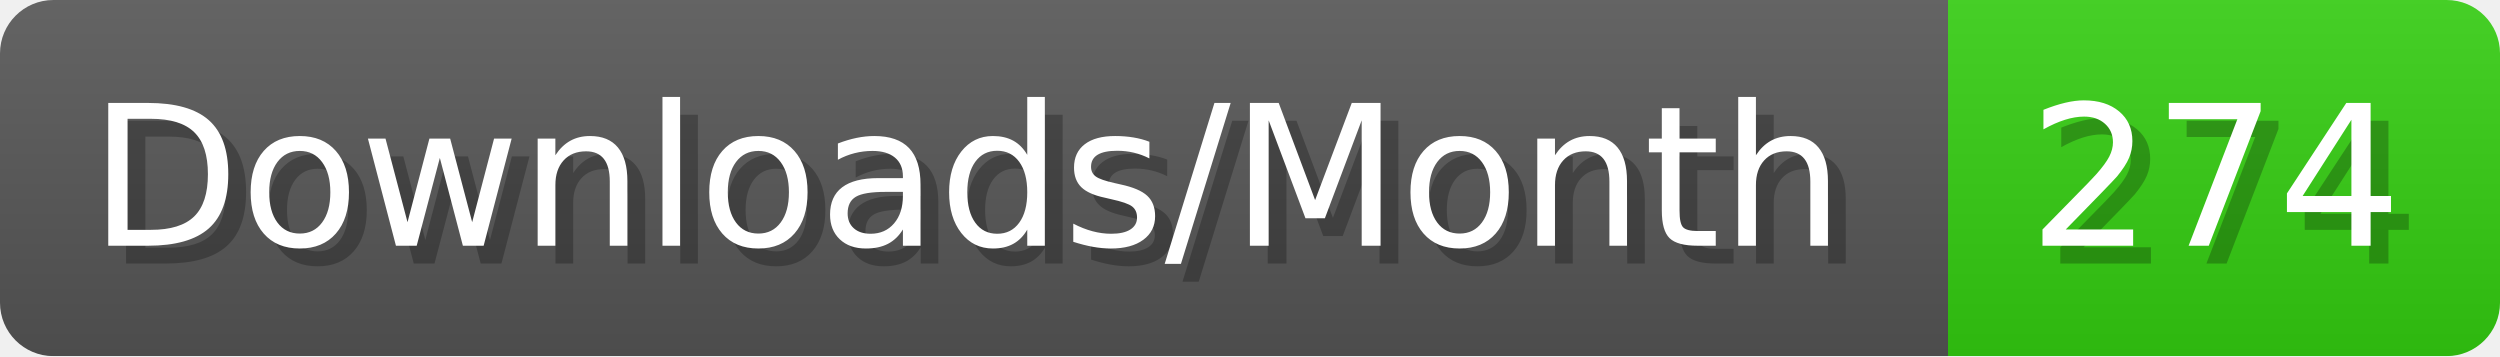
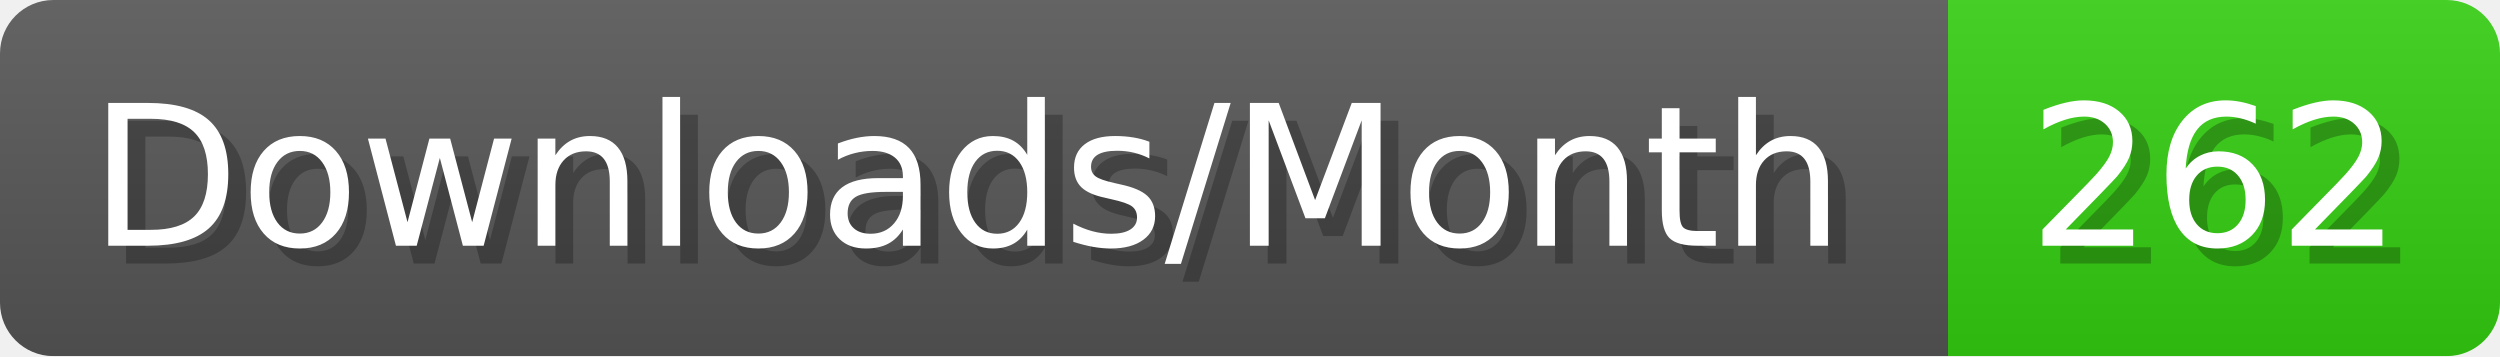
- <svg xmlns="http://www.w3.org/2000/svg" width="140.4" height="20" viewBox="0 0 1404 200" role="img" aria-label="Downloads/Month: 274">
+ <svg xmlns="http://www.w3.org/2000/svg" width="140.4" height="20" viewBox="0 0 1404 200" role="img" aria-label="Downloads/Month: 262">
  <linearGradient id="YlXUI" x2="0" y2="100%">
    <stop offset="0" stop-opacity=".1" stop-color="#EEE" />
    <stop offset="1" stop-opacity=".1" />
  </linearGradient>
  <mask id="JHhop">
    <rect width="1404" height="200" rx="30" fill="#FFF" />
  </mask>
  <g mask="url(#JHhop)">
    <rect width="1094" height="200" fill="#555" />
    <rect width="310" height="200" fill="#3C1" x="1094" />
    <rect width="1404" height="200" fill="url(#YlXUI)" />
  </g>
  <g aria-hidden="true" fill="#fff" text-anchor="start" font-family="Verdana,DejaVu Sans,sans-serif" font-size="110">
    <text x="60" y="148" textLength="994" fill="#000" opacity="0.25">Downloads/Month</text>
    <text x="50" y="138" textLength="994">Downloads/Month</text>
-     <text x="1149" y="148" textLength="210" fill="#000" opacity="0.25">274</text>
-     <text x="1139" y="138" textLength="210">274</text>
+     <text x="1149" y="148" textLength="210" fill="#000" opacity="0.25">262</text>
+     <text x="1139" y="138" textLength="210">262</text>
  </g>
</svg>
